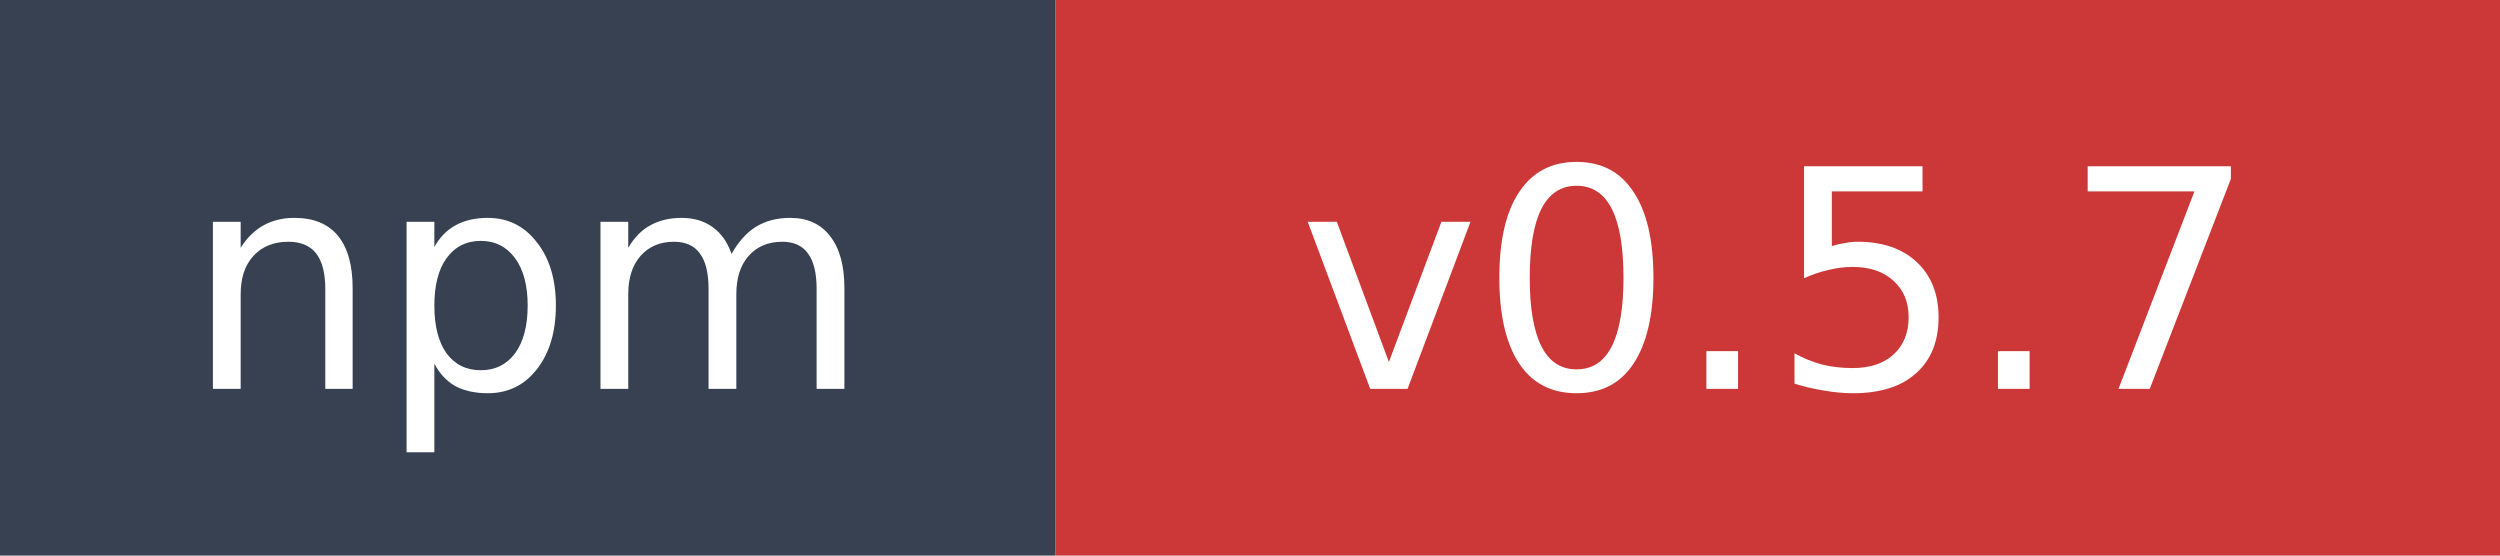
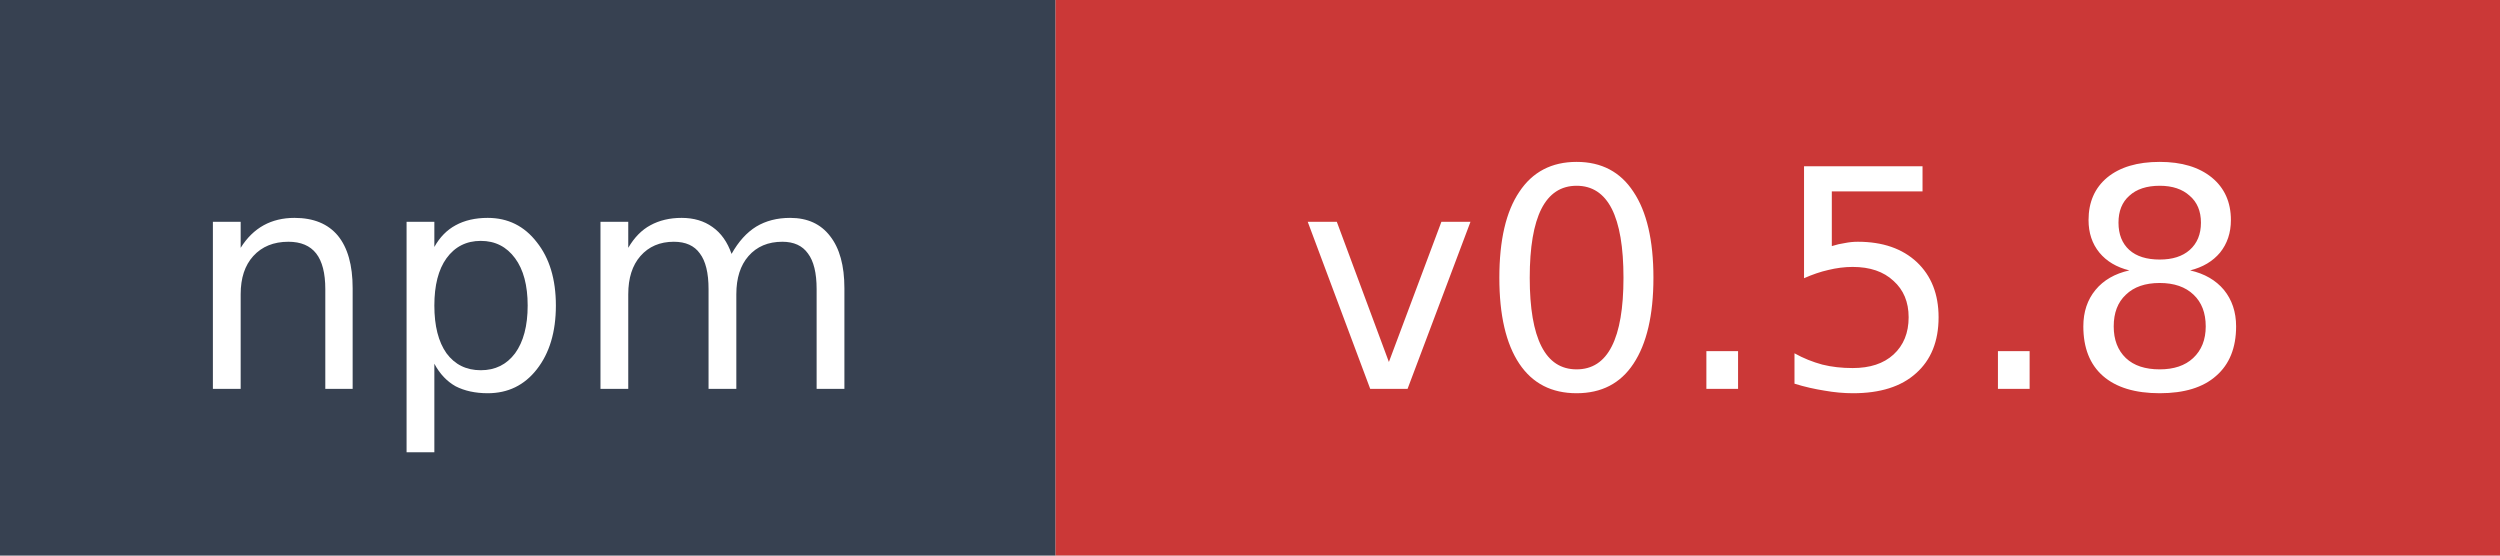
- <svg xmlns="http://www.w3.org/2000/svg" width="90" height="20" role="img" aria-label="npm: v0.5.7">
+ <svg xmlns="http://www.w3.org/2000/svg" width="90" height="20" role="img" aria-label="npm: v0.5.8">
  <rect width="38" height="20" fill="#374151" />
  <rect x="38" width="52" height="20" fill="#cb3837" />
  <text x="19" y="14" fill="#ffffff" font-family="Verdana,Geneva,DejaVu Sans,sans-serif" font-size="11" text-anchor="middle">npm</text>
-   <text x="64" y="14" fill="#ffffff" font-family="Verdana,Geneva,DejaVu Sans,sans-serif" font-size="11" text-anchor="middle">v0.5.7</text>
+   <text x="64" y="14" fill="#ffffff" font-family="Verdana,Geneva,DejaVu Sans,sans-serif" font-size="11" text-anchor="middle">v0.5.8</text>
</svg>
